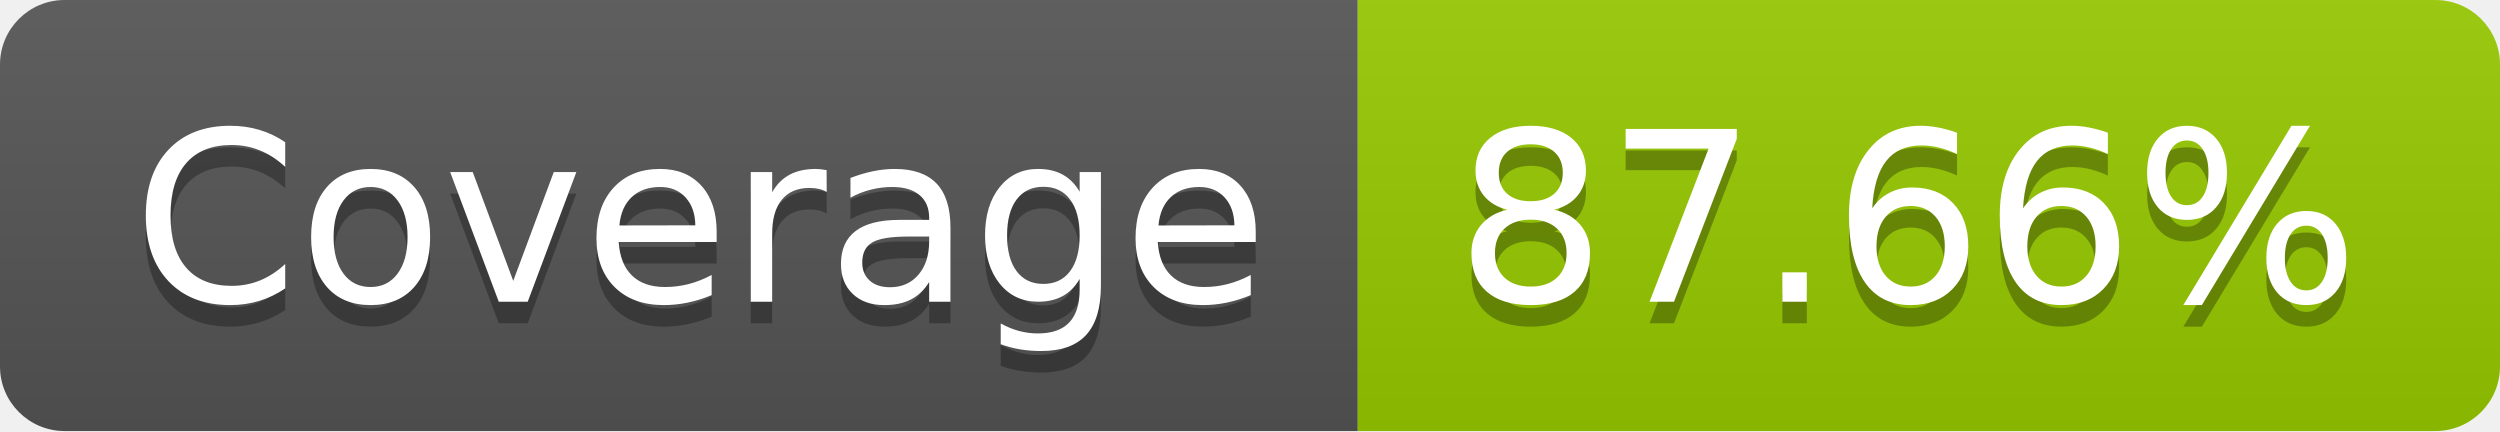
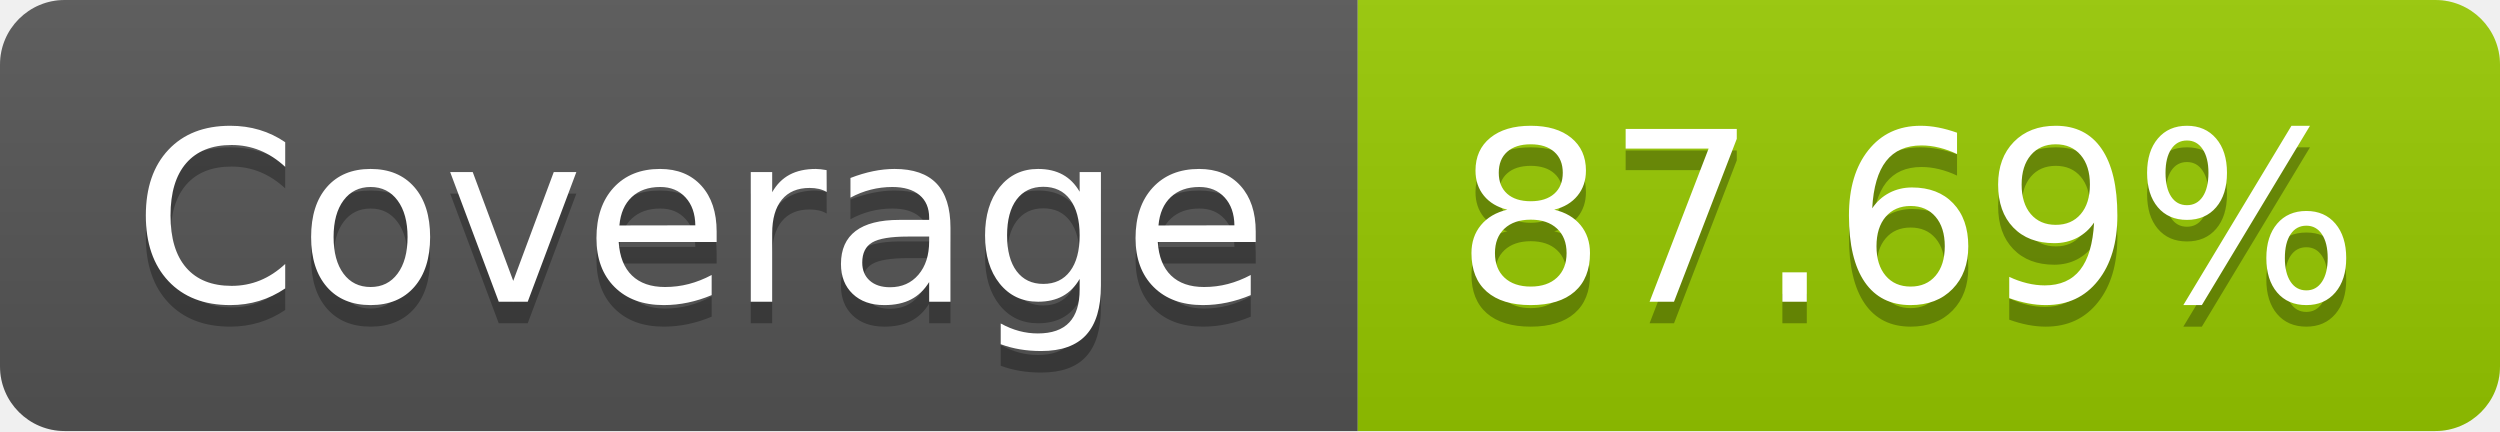
- <svg xmlns="http://www.w3.org/2000/svg" width="116" height="20" role="img" aria-label="Coverage: 87.66%">
+ <svg xmlns="http://www.w3.org/2000/svg" width="116" height="20" role="img" aria-label="Coverage: 87.69%">
  <linearGradient id="s" x2="0" y2="100%">
    <stop offset="0" stop-color="#bbb" stop-opacity=".1" />
    <stop offset="1" stop-opacity=".1" />
  </linearGradient>
  <clipPath id="r">
    <rect width="116" height="20" rx="3" fill="#fff" />
  </clipPath>
  <g clip-path="url(#r)">
    <rect width="63" height="20" fill="#555" />
    <rect x="63" width="53" height="20" fill="#97ca00" />
    <rect width="116" height="20" fill="url(#s)" />
  </g>
  <g fill="#fff" text-anchor="middle" font-family="Verdana,Geneva,DejaVu Sans,sans-serif" text-rendering="geometricPrecision" font-size="110">
    <text aria-hidden="true" x="325" y="150" fill="#010101" fill-opacity=".3" transform="scale(.1)" textLength="530">Coverage</text>
    <text x="325" y="140" transform="scale(.1)" fill="#fff" textLength="530">Coverage</text>
-     <text aria-hidden="true" x="885" y="150" fill="#010101" fill-opacity=".3" transform="scale(.1)" textLength="430">87.66%</text>
-     <text x="885" y="140" transform="scale(.1)" fill="#fff" textLength="430">87.66%</text>
+     <text aria-hidden="true" x="885" y="150" fill="#010101" fill-opacity=".3" transform="scale(.1)" textLength="430">87.69%</text>
+     <text x="885" y="140" transform="scale(.1)" fill="#fff" textLength="430">87.69%</text>
  </g>
</svg>
